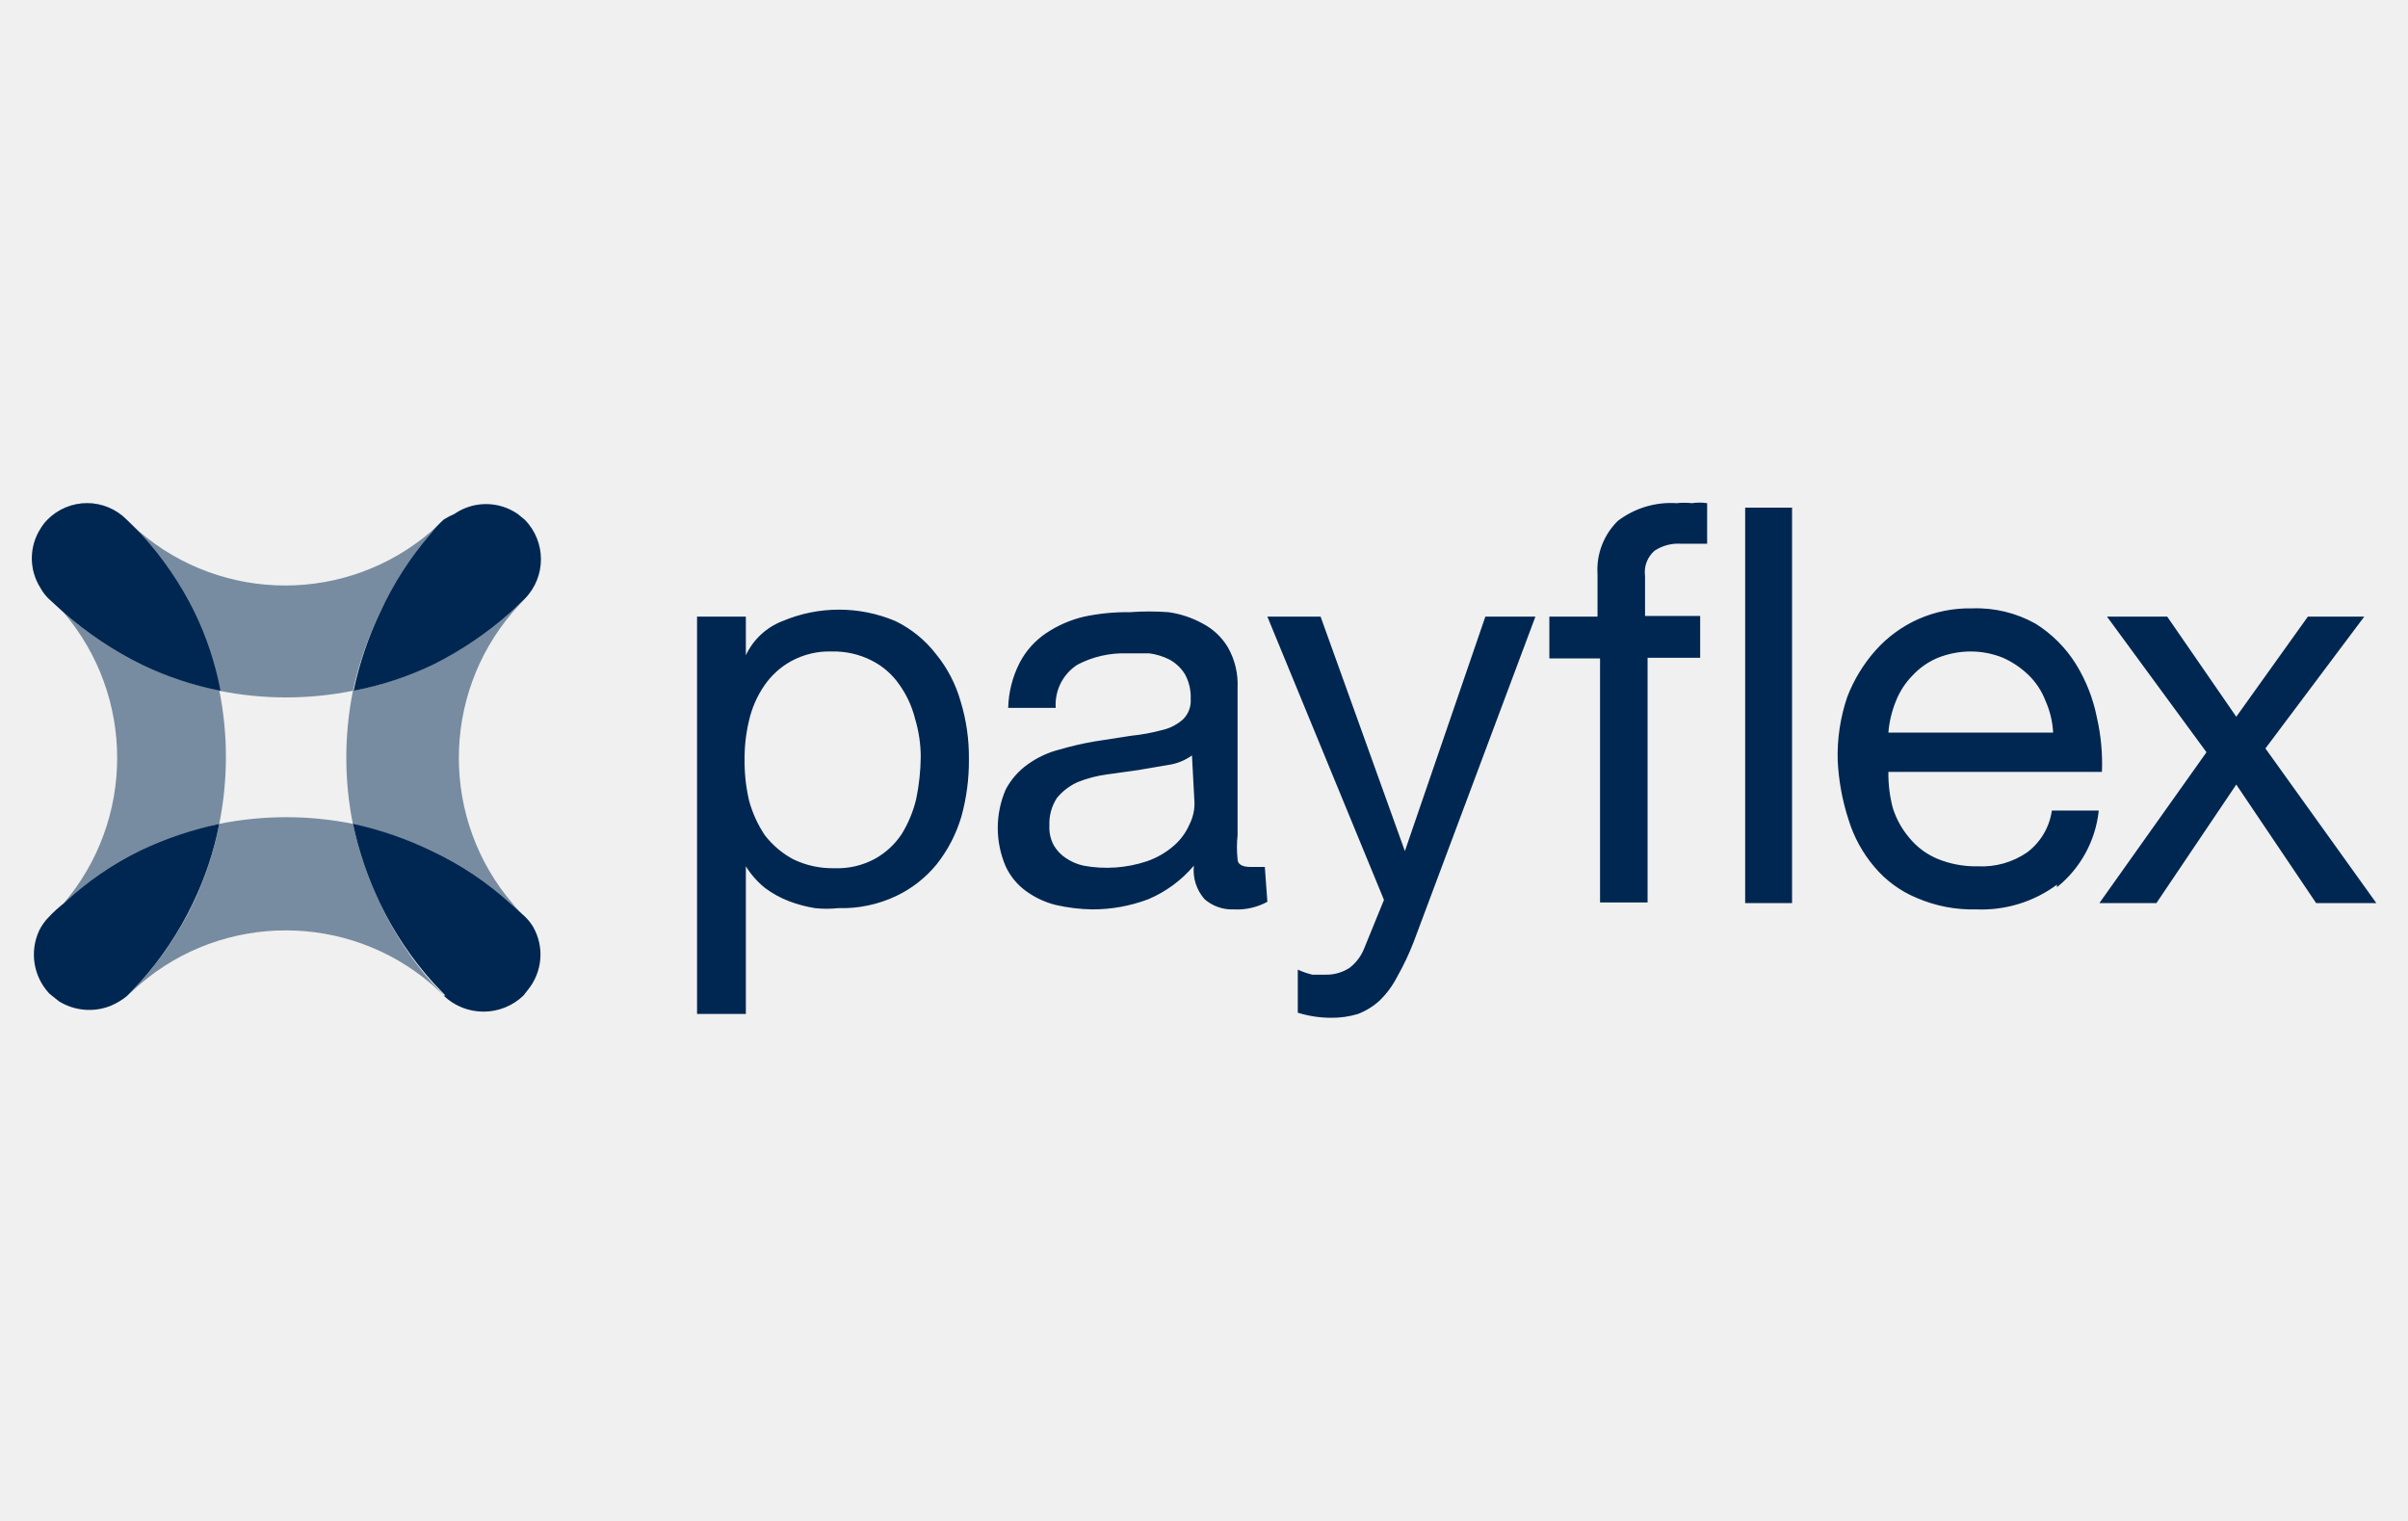
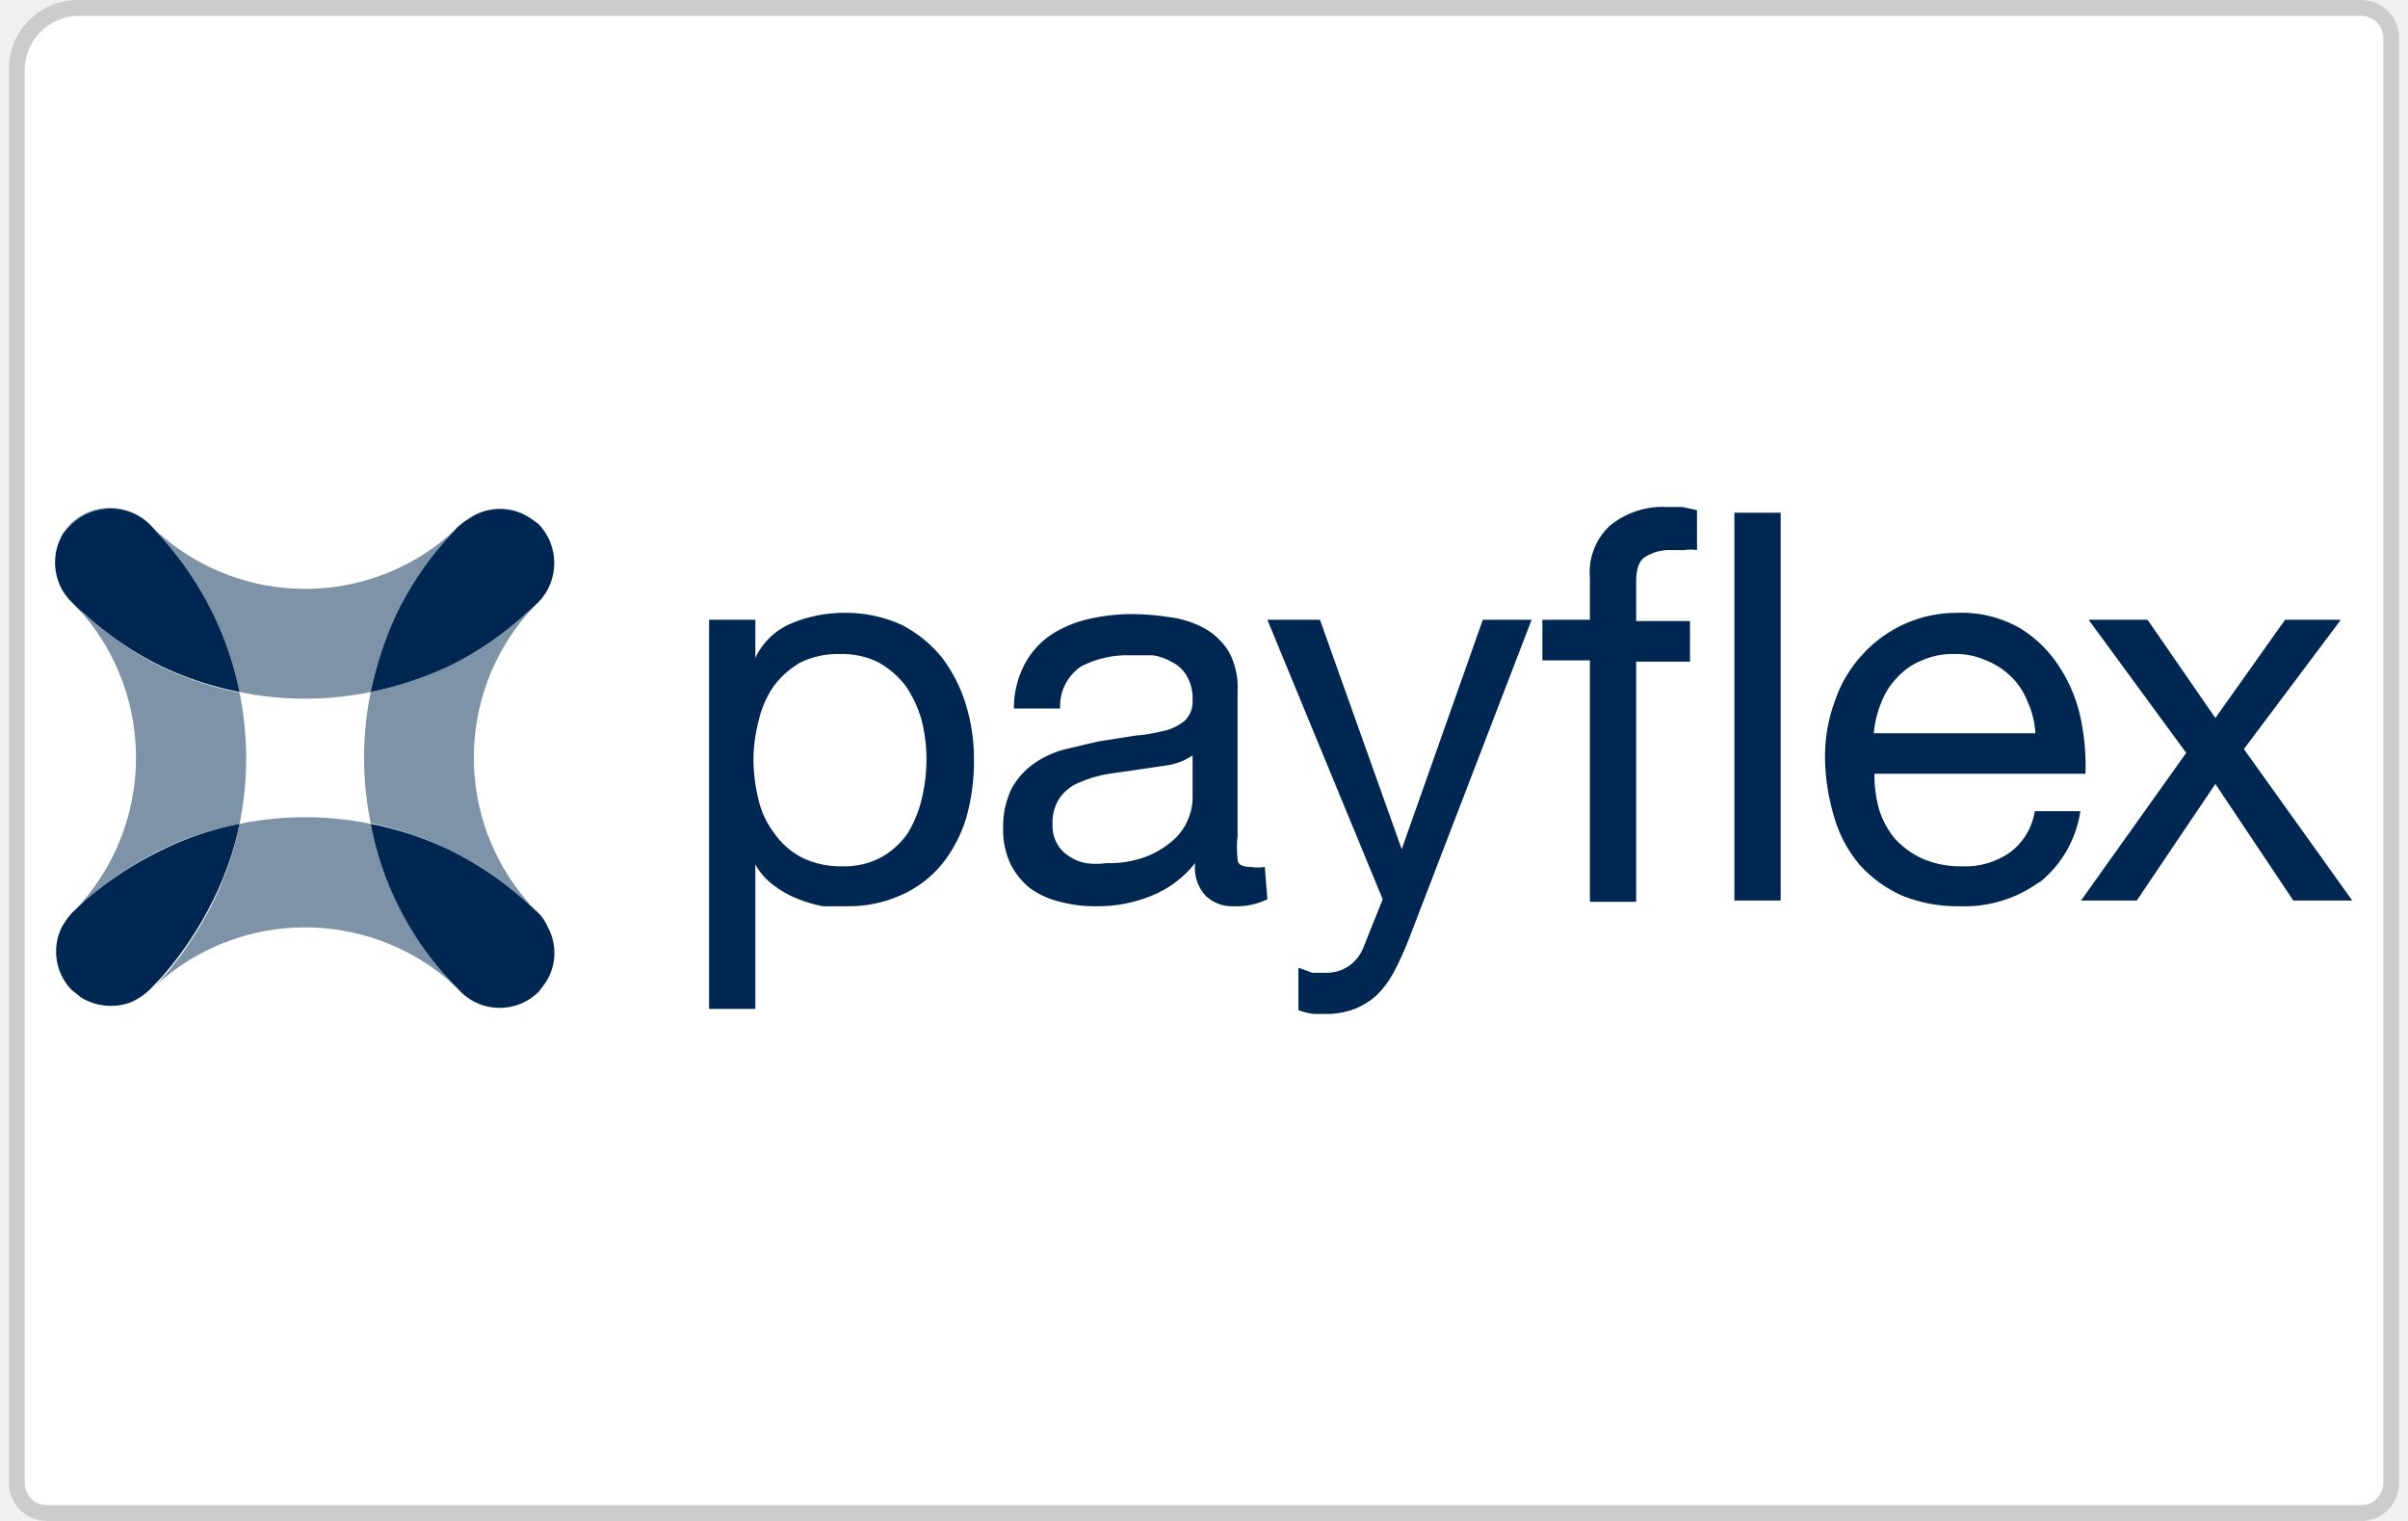
<svg xmlns="http://www.w3.org/2000/svg" data-name="Layer 1" viewBox="0 0 38 24">
+   <path d="M.74 23.88a.48.48 0 0 1-.47-.48V1.09a1 1 0 0 1 1-1h36a.48.48 0 0 1 .47.48V23.4a.48.48 0 0 1-.47.48z" fill="#fff" />
+   <path d="M37.26.25a.35.35 0 0 1 .35.35v22.8a.35.35 0 0 1-.35.35H.74a.35.35 0 0 1-.35-.35V1.09a.86.86 0 0 1 .84-.84h36m0-.25h-36A1.09 1.09 0 0 0 .14 1.09V23.4a.6.6 0 0 0 .6.6h36.52a.6.6 0 0 0 .6-.6V.6a.6.6 0 0 0-.6-.6z" fill="#ccc" />
  <g opacity=".5" fill="#002751">
-     <path d="M8.17 8.11a.88.88 0 0 0-1 0 .88.88 0 0 1 1 0zM7 15.72a.91.91 0 0 0 1.26 0l.07-.09-.07.09a.91.91 0 0 1-1.26 0zM.65 8.34a.87.87 0 0 0 0 .94.87.87 0 0 1 0-.94zM8.28 9.45a.89.89 0 0 0 0-1.25l-.11-.09.11.09a.89.89 0 0 1 0 1.25zM.91 15.84a.91.91 0 0 0 .82.07.91.91 0 0 1-.82-.07zM2 8.2a.88.88 0 0 0-1.25 0 .76.76 0 0 0-.11.14.76.76 0 0 1 .12-.14.88.88 0 0 1 1.24 0zM1 14.26a5 5 0 0 1 1.24-.83A5.67 5.67 0 0 1 3.46 13a5.35 5.35 0 0 0 0-2.11 5.16 5.16 0 0 1-1.24-.41A5.6 5.6 0 0 1 1 9.66l-.24-.21a.7.7 0 0 1-.13-.17.7.7 0 0 0 .13.17l.24.21a3.54 3.54 0 0 1 0 4.6 1.8 1.8 0 0 1-.19.2.82.82 0 0 0-.16.22.82.82 0 0 1 .16-.22 2.09 2.09 0 0 1 .19-.2zM8.35 15.63a.88.88 0 0 0 .08-1 .88.88 0 0 1-.08 1zM.6 14.68a.9.9 0 0 0 .16 1l.15.12-.15-.12a.9.9 0 0 1-.16-1z" />
-     <path d="M6.82 10.49a5.09 5.09 0 0 1-1.25.41 5.35 5.35 0 0 0 0 2.11 5.57 5.57 0 0 1 1.25.42 5 5 0 0 1 1.24.83l.22.2a.8.8 0 0 1 .15.21.8.8 0 0 0-.15-.21 1.8 1.8 0 0 1-.19-.2 3.54 3.54 0 0 1 0-4.6l.19-.21-.22.21a5.6 5.6 0 0 1-1.24.83zM3.05 9.66a5 5 0 0 1 .41 1.24 5.35 5.35 0 0 0 2.11 0A5.5 5.5 0 0 1 6 9.66a5.27 5.27 0 0 1 .83-1.24A2.09 2.09 0 0 1 7 8.2a1.1 1.1 0 0 1 .18-.14A1.1 1.1 0 0 0 7 8.2l-.2.19a3.54 3.54 0 0 1-4.6 0L2 8.2l.21.22a5.27 5.27 0 0 1 .84 1.24z" />
-     <path d="M6 14.26A5.57 5.57 0 0 1 5.57 13a5.35 5.35 0 0 0-2.11 0 5.09 5.09 0 0 1-.41 1.25 5.27 5.27 0 0 1-.83 1.24l-.22.23a1.07 1.07 0 0 1-.28.19 1.07 1.07 0 0 0 .28-.19l.21-.19a3.54 3.54 0 0 1 4.6 0l.2.18-.2-.21A5.27 5.27 0 0 1 6 14.26z" />
+     <path d="M8.39 8.19a.86.86 0 0 0-1 0 .86.86 0 0 1 1 0zM7.27 15.64a.87.87 0 0 0 1.23 0l.07-.09-.07.09a.87.87 0 0 1-1.23 0zM1 8.41a.89.89 0 0 0 0 .93.89.89 0 0 1 0-.93zM8.5 9.5a.89.89 0 0 0 0-1.23l-.11-.08.11.08a.89.89 0 0 1 0 1.23zM1.28 15.76a.9.9 0 0 0 .8.07.9.9 0 0 1-.8-.07zM2.36 8.27a.89.89 0 0 0-1.23 0 1.34 1.34 0 0 0-.13.14 1.34 1.34 0 0 1 .11-.14.89.89 0 0 1 1.25 0zM1.34 14.21a5.62 5.62 0 0 1 1.22-.81 4.87 4.87 0 0 1 1.22-.4 5.15 5.15 0 0 0 0-2.07 5.28 5.28 0 0 1-1.22-.4 5.07 5.07 0 0 1-1.21-.83 2.09 2.09 0 0 1-.22-.2A1 1 0 0 1 1 9.34a1 1 0 0 0 .13.16l.19.2a3.49 3.49 0 0 1 0 4.51 1.8 1.8 0 0 1-.19.2 1.37 1.37 0 0 0-.15.21 1.37 1.37 0 0 1 .15-.21zM8.57 15.55a.85.85 0 0 0 .07-.94.85.85 0 0 1-.07.94zM1 14.62a.87.87 0 0 0 .15 1l.15.12-.15-.12a.87.87 0 0 1-.15-1zM7.07 10.52a5.62 5.62 0 0 1-1.22.4 5.15 5.15 0 0 0 0 2.07 5.16 5.16 0 0 1 1.22.41 5.33 5.33 0 0 1 1.21.81l.22.2a.66.66 0 0 1 .14.2.66.66 0 0 0-.14-.2 1.8 1.8 0 0 1-.19-.2 3.47 3.47 0 0 1 0-4.51l.19-.2-.22.2a5.07 5.07 0 0 1-1.21.82z" />
+     <path d="M3.37 9.7a5.16 5.16 0 0 1 .41 1.22 5.15 5.15 0 0 0 2.07 0 5.62 5.62 0 0 1 .4-1.22 5.07 5.07 0 0 1 .82-1.21l.2-.22a1.09 1.09 0 0 1 .17-.13 1.09 1.09 0 0 0-.17.13l-.2.19a3.47 3.47 0 0 1-4.51 0 1.8 1.8 0 0 1-.2-.19l.2.22a5.33 5.33 0 0 1 .81 1.21zM6.25 14.21a5.28 5.28 0 0 1-.4-1.21 5.15 5.15 0 0 0-2.07 0 4.87 4.87 0 0 1-.41 1.22 5.62 5.62 0 0 1-.81 1.22l-.2.21a1.07 1.07 0 0 1-.28.19 1.07 1.07 0 0 0 .28-.19 1.8 1.8 0 0 1 .2-.19 3.49 3.49 0 0 1 4.51 0l.2.19-.2-.21a5.33 5.33 0 0 1-.82-1.23z" />
  </g>
-   <path d="m8.06 9.66.22-.21a.89.89 0 0 0 0-1.25l-.11-.09a.88.88 0 0 0-1 0A1.1 1.1 0 0 0 7 8.2a2.09 2.09 0 0 0-.2.22A5.27 5.27 0 0 0 6 9.66a5.5 5.5 0 0 0-.42 1.24 5.09 5.09 0 0 0 1.25-.41 5.6 5.6 0 0 0 1.23-.83zM2.22 8.42 2 8.2a.88.88 0 0 0-1.25 0 .76.76 0 0 0-.11.14.87.87 0 0 0 0 .94.7.7 0 0 0 .13.17l.23.21a5.6 5.6 0 0 0 1.24.83 5.16 5.16 0 0 0 1.24.41 5 5 0 0 0-.41-1.24 5.27 5.27 0 0 0-.85-1.24zM8.28 14.46l-.22-.2a5 5 0 0 0-1.24-.83A5.57 5.57 0 0 0 5.57 13 5.57 5.57 0 0 0 6 14.26a5.27 5.27 0 0 0 .83 1.24l.2.21H7a.91.91 0 0 0 1.26 0l.07-.09a.88.88 0 0 0 .08-1 .8.8 0 0 0-.13-.16zM1 14.26a2.09 2.09 0 0 0-.22.2.82.82 0 0 0-.16.22.9.9 0 0 0 .16 1l.15.12a.91.91 0 0 0 .82.07 1.07 1.07 0 0 0 .25-.15l.21-.22a5.27 5.27 0 0 0 .83-1.24A5.09 5.09 0 0 0 3.46 13a5.67 5.67 0 0 0-1.24.42 5 5 0 0 0-1.22.84zM14.44 11.34a1.58 1.58 0 0 0-.25-.54 1.16 1.16 0 0 0-.44-.38 1.32 1.32 0 0 0-.62-.14 1.26 1.26 0 0 0-.64.15 1.24 1.24 0 0 0-.43.39 1.61 1.61 0 0 0-.24.55 2.56 2.56 0 0 0-.07.62 2.73 2.73 0 0 0 .07.64 1.85 1.85 0 0 0 .25.55 1.4 1.4 0 0 0 .45.38 1.42 1.42 0 0 0 .65.14 1.24 1.24 0 0 0 .64-.15 1.21 1.21 0 0 0 .42-.39 1.88 1.88 0 0 0 .23-.56 3.5 3.5 0 0 0 .07-.65 2.1 2.1 0 0 0-.09-.61m-2.67-1.61v.61a1.06 1.06 0 0 1 .58-.54 2.29 2.29 0 0 1 1.78 0 1.81 1.81 0 0 1 .64.52 2.07 2.07 0 0 1 .39.75 3 3 0 0 1 .13.91 3.28 3.28 0 0 1-.12.91 2.23 2.23 0 0 1-.39.75 1.85 1.85 0 0 1-.64.5 2 2 0 0 1-.91.19 1.73 1.73 0 0 1-.37 0 2.08 2.08 0 0 1-.41-.11 1.58 1.58 0 0 1-.38-.21 1.38 1.38 0 0 1-.3-.34V16H11V9.73zM18.81 11.92a.84.84 0 0 1-.37.15l-.47.08-.5.07a1.93 1.93 0 0 0-.46.12.9.9 0 0 0-.33.25.74.74 0 0 0-.12.44.59.59 0 0 0 .07.31.61.61 0 0 0 .19.2.79.79 0 0 0 .28.12 2 2 0 0 0 1-.07 1.28 1.28 0 0 0 .43-.25.93.93 0 0 0 .24-.33.73.73 0 0 0 .08-.34zM20 14.23a1 1 0 0 1-.53.12.66.66 0 0 1-.46-.16.69.69 0 0 1-.17-.53 1.92 1.92 0 0 1-.72.53 2.5 2.5 0 0 1-.88.16 2.79 2.79 0 0 1-.58-.07 1.36 1.36 0 0 1-.47-.22 1 1 0 0 1-.32-.39 1.53 1.53 0 0 1 0-1.21 1.13 1.13 0 0 1 .35-.4 1.48 1.48 0 0 1 .49-.23 5.07 5.07 0 0 1 .56-.13l.58-.09a3.07 3.07 0 0 0 .49-.09.74.74 0 0 0 .33-.17.41.41 0 0 0 .12-.32.75.75 0 0 0-.09-.39.66.66 0 0 0-.24-.23 1 1 0 0 0-.32-.1h-.35a1.57 1.57 0 0 0-.79.18.75.75 0 0 0-.34.68h-.75a1.65 1.65 0 0 1 .18-.71 1.27 1.27 0 0 1 .42-.47 1.82 1.82 0 0 1 .6-.26 3.26 3.26 0 0 1 .72-.07 4.17 4.17 0 0 1 .61 0 1.56 1.56 0 0 1 .54.18 1 1 0 0 1 .4.38 1.18 1.18 0 0 1 .15.63v2.33a1.74 1.74 0 0 0 0 .38c0 .08.08.12.2.12h.23zM22.31 14.86a4.1 4.1 0 0 1-.26.55 1.44 1.44 0 0 1-.28.38 1.08 1.08 0 0 1-.34.21 1.4 1.4 0 0 1-.43.06 1.76 1.76 0 0 1-.52-.08v-.68a1.23 1.23 0 0 0 .23.08h.21a.66.66 0 0 0 .38-.11.72.72 0 0 0 .23-.31l.31-.76L20 9.73h.84l1.33 3.7 1.27-3.7h.79zM24.45 10.39v-.66h.76v-.67a1.08 1.08 0 0 1 .32-.84 1.38 1.38 0 0 1 .93-.28 1.06 1.06 0 0 1 .24 0 .78.78 0 0 1 .24 0v.64H26.53a.68.68 0 0 0-.42.11.45.45 0 0 0-.15.4v.63h.87v.66H26v3.86h-.75v-3.85zM27.54 8.01h.74v6.24h-.74zM32.28 11.06a1.13 1.13 0 0 0-.27-.41 1.41 1.41 0 0 0-.4-.27 1.36 1.36 0 0 0-.51-.1 1.42 1.42 0 0 0-.52.1 1.15 1.15 0 0 0-.4.28 1.2 1.2 0 0 0-.26.4 1.66 1.66 0 0 0-.12.5h2.6a1.41 1.41 0 0 0-.12-.5m.18 2.9a2 2 0 0 1-1.27.39 2.22 2.22 0 0 1-.94-.18 1.74 1.74 0 0 1-.67-.49 2.1 2.1 0 0 1-.41-.75A3.56 3.56 0 0 1 29 12a2.87 2.87 0 0 1 .15-1 2.41 2.41 0 0 1 .45-.74 2 2 0 0 1 .67-.49 2 2 0 0 1 .85-.17 1.9 1.9 0 0 1 1 .24 2 2 0 0 1 .64.64 2.54 2.54 0 0 1 .33.84 3.25 3.25 0 0 1 .08.86H29.8a2.12 2.12 0 0 0 .07.57 1.35 1.35 0 0 0 .26.47 1.14 1.14 0 0 0 .44.33 1.59 1.59 0 0 0 .64.12 1.26 1.26 0 0 0 .78-.22 1 1 0 0 0 .39-.66h.74a1.79 1.79 0 0 1-.66 1.21M33.25 9.73h.95l1.09 1.58 1.13-1.58h.89l-1.56 2.08 1.75 2.44h-.95l-1.26-1.87-1.26 1.87h-.9l1.69-2.38-1.57-2.14z" fill="#002751" />
+   <path d="m8.28 9.7.22-.2a.89.89 0 0 0 0-1.23l-.11-.08a.86.86 0 0 0-1 0 1.09 1.09 0 0 0-.17.13l-.2.22a5.07 5.07 0 0 0-.77 1.16 5.62 5.62 0 0 0-.4 1.22 5.62 5.62 0 0 0 1.22-.4 5.07 5.07 0 0 0 1.21-.82zM2.56 8.49l-.2-.22a.89.89 0 0 0-1.23 0 1.34 1.34 0 0 0-.13.14.89.89 0 0 0 0 .93 1 1 0 0 0 .13.16 2.09 2.09 0 0 0 .22.2 5.07 5.07 0 0 0 1.21.82 5.28 5.28 0 0 0 1.22.4 5.16 5.16 0 0 0-.41-1.22 5.33 5.33 0 0 0-.81-1.21zM8.5 14.41l-.22-.2a5.33 5.33 0 0 0-1.21-.81 5.16 5.16 0 0 0-1.22-.4 5 5 0 0 0 1.22 2.44l.2.21a.87.87 0 0 0 1.23 0l.07-.09a.85.85 0 0 0 .07-.94.66.66 0 0 0-.14-.21zM1.34 14.21l-.21.2a1.37 1.37 0 0 0-.15.21.87.87 0 0 0 .15 1l.15.12a.9.9 0 0 0 .8.07 1.07 1.07 0 0 0 .28-.19l.2-.21a5.62 5.62 0 0 0 .81-1.22A4.87 4.87 0 0 0 3.78 13a4.87 4.87 0 0 0-1.22.41 5.62 5.62 0 0 0-1.22.8zM14.54 11.35a1.85 1.85 0 0 0-.25-.53 1.41 1.41 0 0 0-.43-.37 1.31 1.31 0 0 0-.61-.13 1.33 1.33 0 0 0-.63.14 1.4 1.4 0 0 0-.42.38 1.63 1.63 0 0 0-.23.54 2.49 2.49 0 0 0-.08.61 2.72 2.72 0 0 0 .08.63 1.37 1.37 0 0 0 .25.53 1.22 1.22 0 0 0 .43.38 1.38 1.38 0 0 0 .64.14 1.22 1.22 0 0 0 .63-.15 1.24 1.24 0 0 0 .41-.38 1.92 1.92 0 0 0 .22-.55 2.73 2.73 0 0 0 .07-.64 2.47 2.47 0 0 0-.08-.6m-2.62-1.57v.6a1.09 1.09 0 0 1 .56-.54 2.15 2.15 0 0 1 .85-.17 2.13 2.13 0 0 1 .9.19 2 2 0 0 1 .63.51 2.36 2.36 0 0 1 .38.74 2.9 2.9 0 0 1 .13.89 3.26 3.26 0 0 1-.12.9 2.2 2.2 0 0 1-.38.73 1.74 1.74 0 0 1-.64.49 2 2 0 0 1-.88.18h-.37a2.25 2.25 0 0 1-.4-.12 1.53 1.53 0 0 1-.37-.21 1 1 0 0 1-.29-.33v2.28h-.73V9.78zM18.82 11.92a1 1 0 0 1-.36.15l-.47.07-.49.07a1.84 1.84 0 0 0-.45.13.7.7 0 0 0-.32.24.69.69 0 0 0-.12.43.56.56 0 0 0 .07.3.52.52 0 0 0 .19.2.67.67 0 0 0 .27.11 1.12 1.12 0 0 0 .32 0 1.65 1.65 0 0 0 .62-.1 1.42 1.42 0 0 0 .42-.25.9.9 0 0 0 .24-.32.88.88 0 0 0 .08-.33zM20 14.19a1.09 1.09 0 0 1-.52.11.61.61 0 0 1-.45-.16.65.65 0 0 1-.17-.52 1.67 1.67 0 0 1-.7.52 2.23 2.23 0 0 1-.86.16 2.12 2.12 0 0 1-.57-.07 1.35 1.35 0 0 1-.47-.21 1.15 1.15 0 0 1-.31-.38 1.26 1.26 0 0 1-.12-.57 1.39 1.39 0 0 1 .13-.62 1.17 1.17 0 0 1 .34-.39 1.53 1.53 0 0 1 .48-.23l.55-.13.57-.09a3 3 0 0 0 .48-.08.8.8 0 0 0 .32-.16.42.42 0 0 0 .12-.32.69.69 0 0 0-.09-.38.54.54 0 0 0-.23-.22.82.82 0 0 0-.31-.11h-.35a1.6 1.6 0 0 0-.77.17.75.75 0 0 0-.34.67H16a1.48 1.48 0 0 1 .17-.7 1.3 1.3 0 0 1 .41-.46 1.84 1.84 0 0 1 .59-.25 3.06 3.06 0 0 1 .7-.08 4 4 0 0 1 .6.05 1.57 1.57 0 0 1 .53.17 1.06 1.06 0 0 1 .39.37 1.18 1.18 0 0 1 .14.63v2.27a1.74 1.74 0 0 0 0 .38q0 .12.21.12a.69.69 0 0 0 .22 0zM22.24 14.8a4.88 4.88 0 0 1-.25.55 1.47 1.47 0 0 1-.27.36 1.2 1.2 0 0 1-.34.21A1.33 1.33 0 0 1 21 16h-.26a1 1 0 0 1-.25-.06v-.67l.22.08h.21a.62.62 0 0 0 .37-.11.64.64 0 0 0 .23-.3l.3-.75L20 9.78h.83l1.29 3.62 1.28-3.62h.77zM24.34 10.42v-.64h.75v-.66a1 1 0 0 1 .31-.82 1.31 1.31 0 0 1 .91-.3h.24l.23.05v.63a.65.65 0 0 0-.2 0h-.21a.71.71 0 0 0-.41.11c-.1.06-.14.2-.14.39v.62h.85v.64h-.85v3.79h-.73v-3.81zM27.37 8.09h.73v6.12h-.73zM32 11.08a1.11 1.11 0 0 0-.26-.4 1.2 1.2 0 0 0-.4-.26 1.15 1.15 0 0 0-.5-.1 1.19 1.19 0 0 0-.51.1 1.05 1.05 0 0 0-.39.27 1.14 1.14 0 0 0-.25.39 1.6 1.6 0 0 0-.12.49h2.55a1.36 1.36 0 0 0-.12-.49m.18 2.84a2 2 0 0 1-1.25.38 2.32 2.32 0 0 1-.92-.17 2 2 0 0 1-.66-.48 2 2 0 0 1-.4-.74 3.35 3.35 0 0 1-.15-.93 2.52 2.52 0 0 1 .16-.93 2 2 0 0 1 .43-.72 2 2 0 0 1 1.5-.66 1.85 1.85 0 0 1 1 .25 1.93 1.93 0 0 1 .62.62 2.36 2.36 0 0 1 .33.82 3.61 3.61 0 0 1 .07.85h-3.33a2 2 0 0 0 .07.55 1.33 1.33 0 0 0 .25.47 1.32 1.32 0 0 0 .44.32 1.49 1.49 0 0 0 .62.12 1.22 1.22 0 0 0 .76-.22 1 1 0 0 0 .39-.65h.72a1.77 1.77 0 0 1-.64 1.12" fill="#002751" />
+   <path fill="#002751" d="M32.96 9.78h.93l1.07 1.55 1.1-1.55h.88l-1.53 2.04 1.71 2.39h-.93l-1.23-1.84-1.24 1.84h-.88l1.66-2.33-1.54-2.1z" />
</svg>
